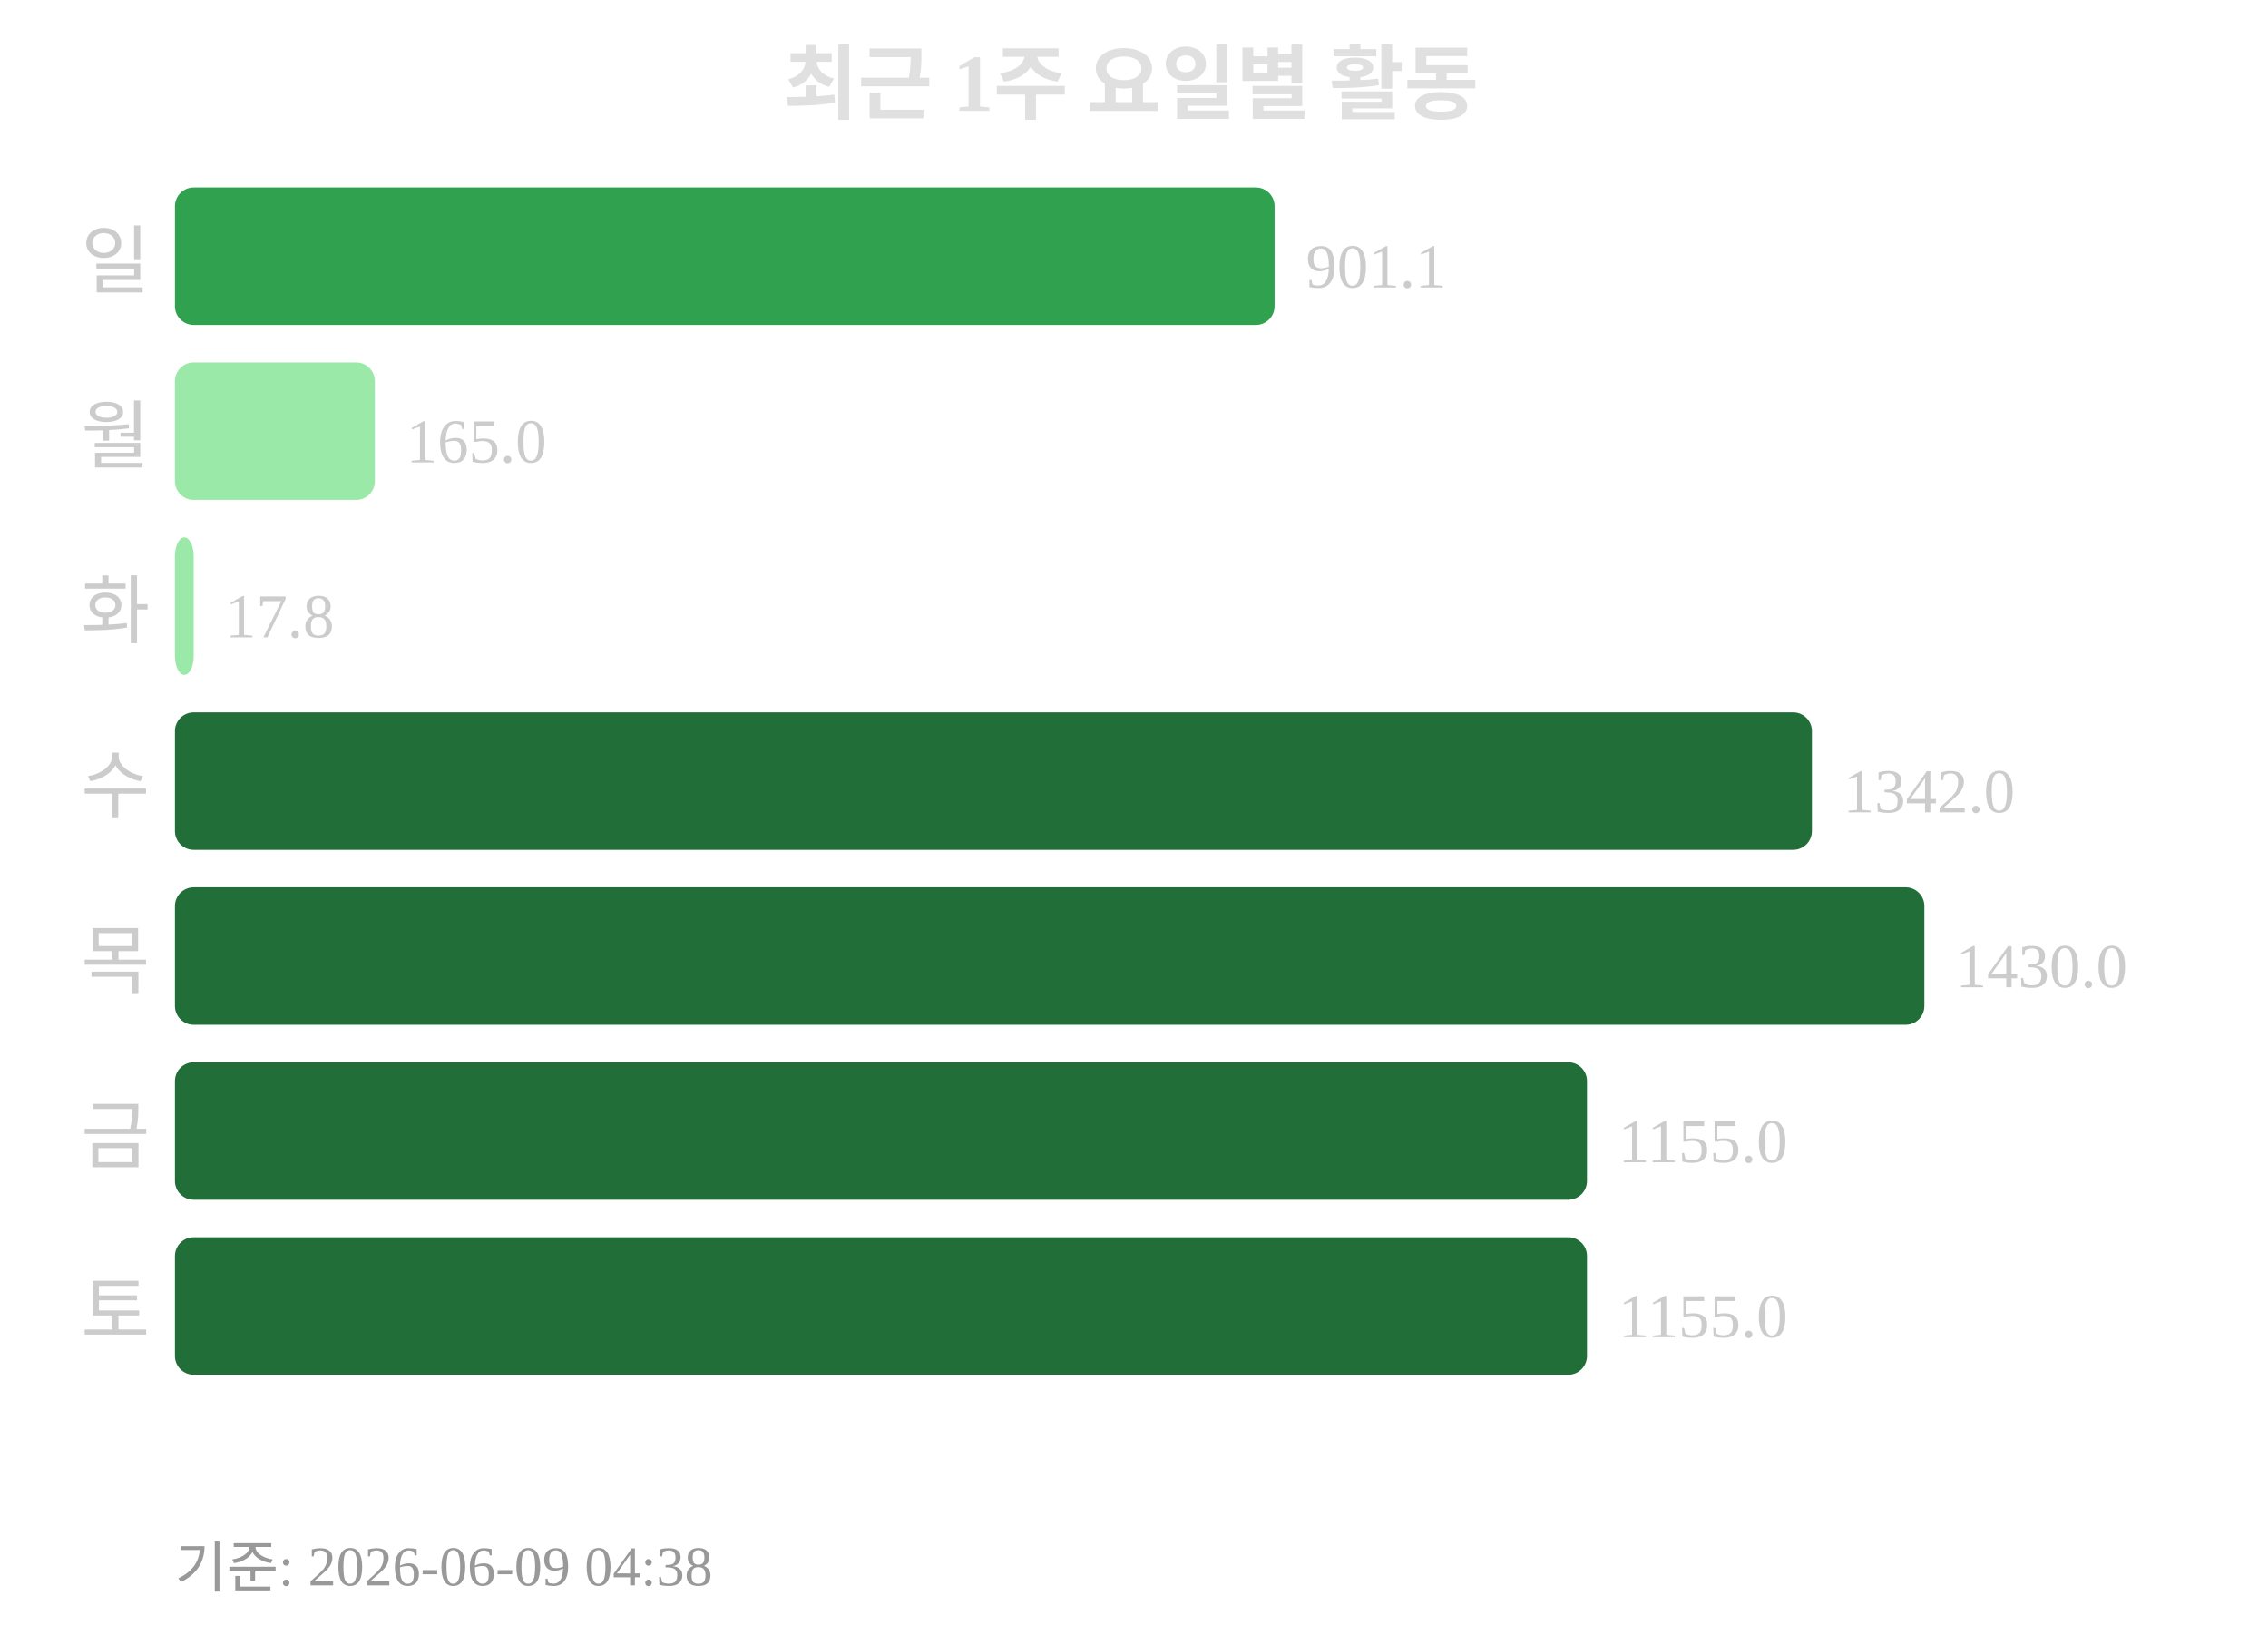
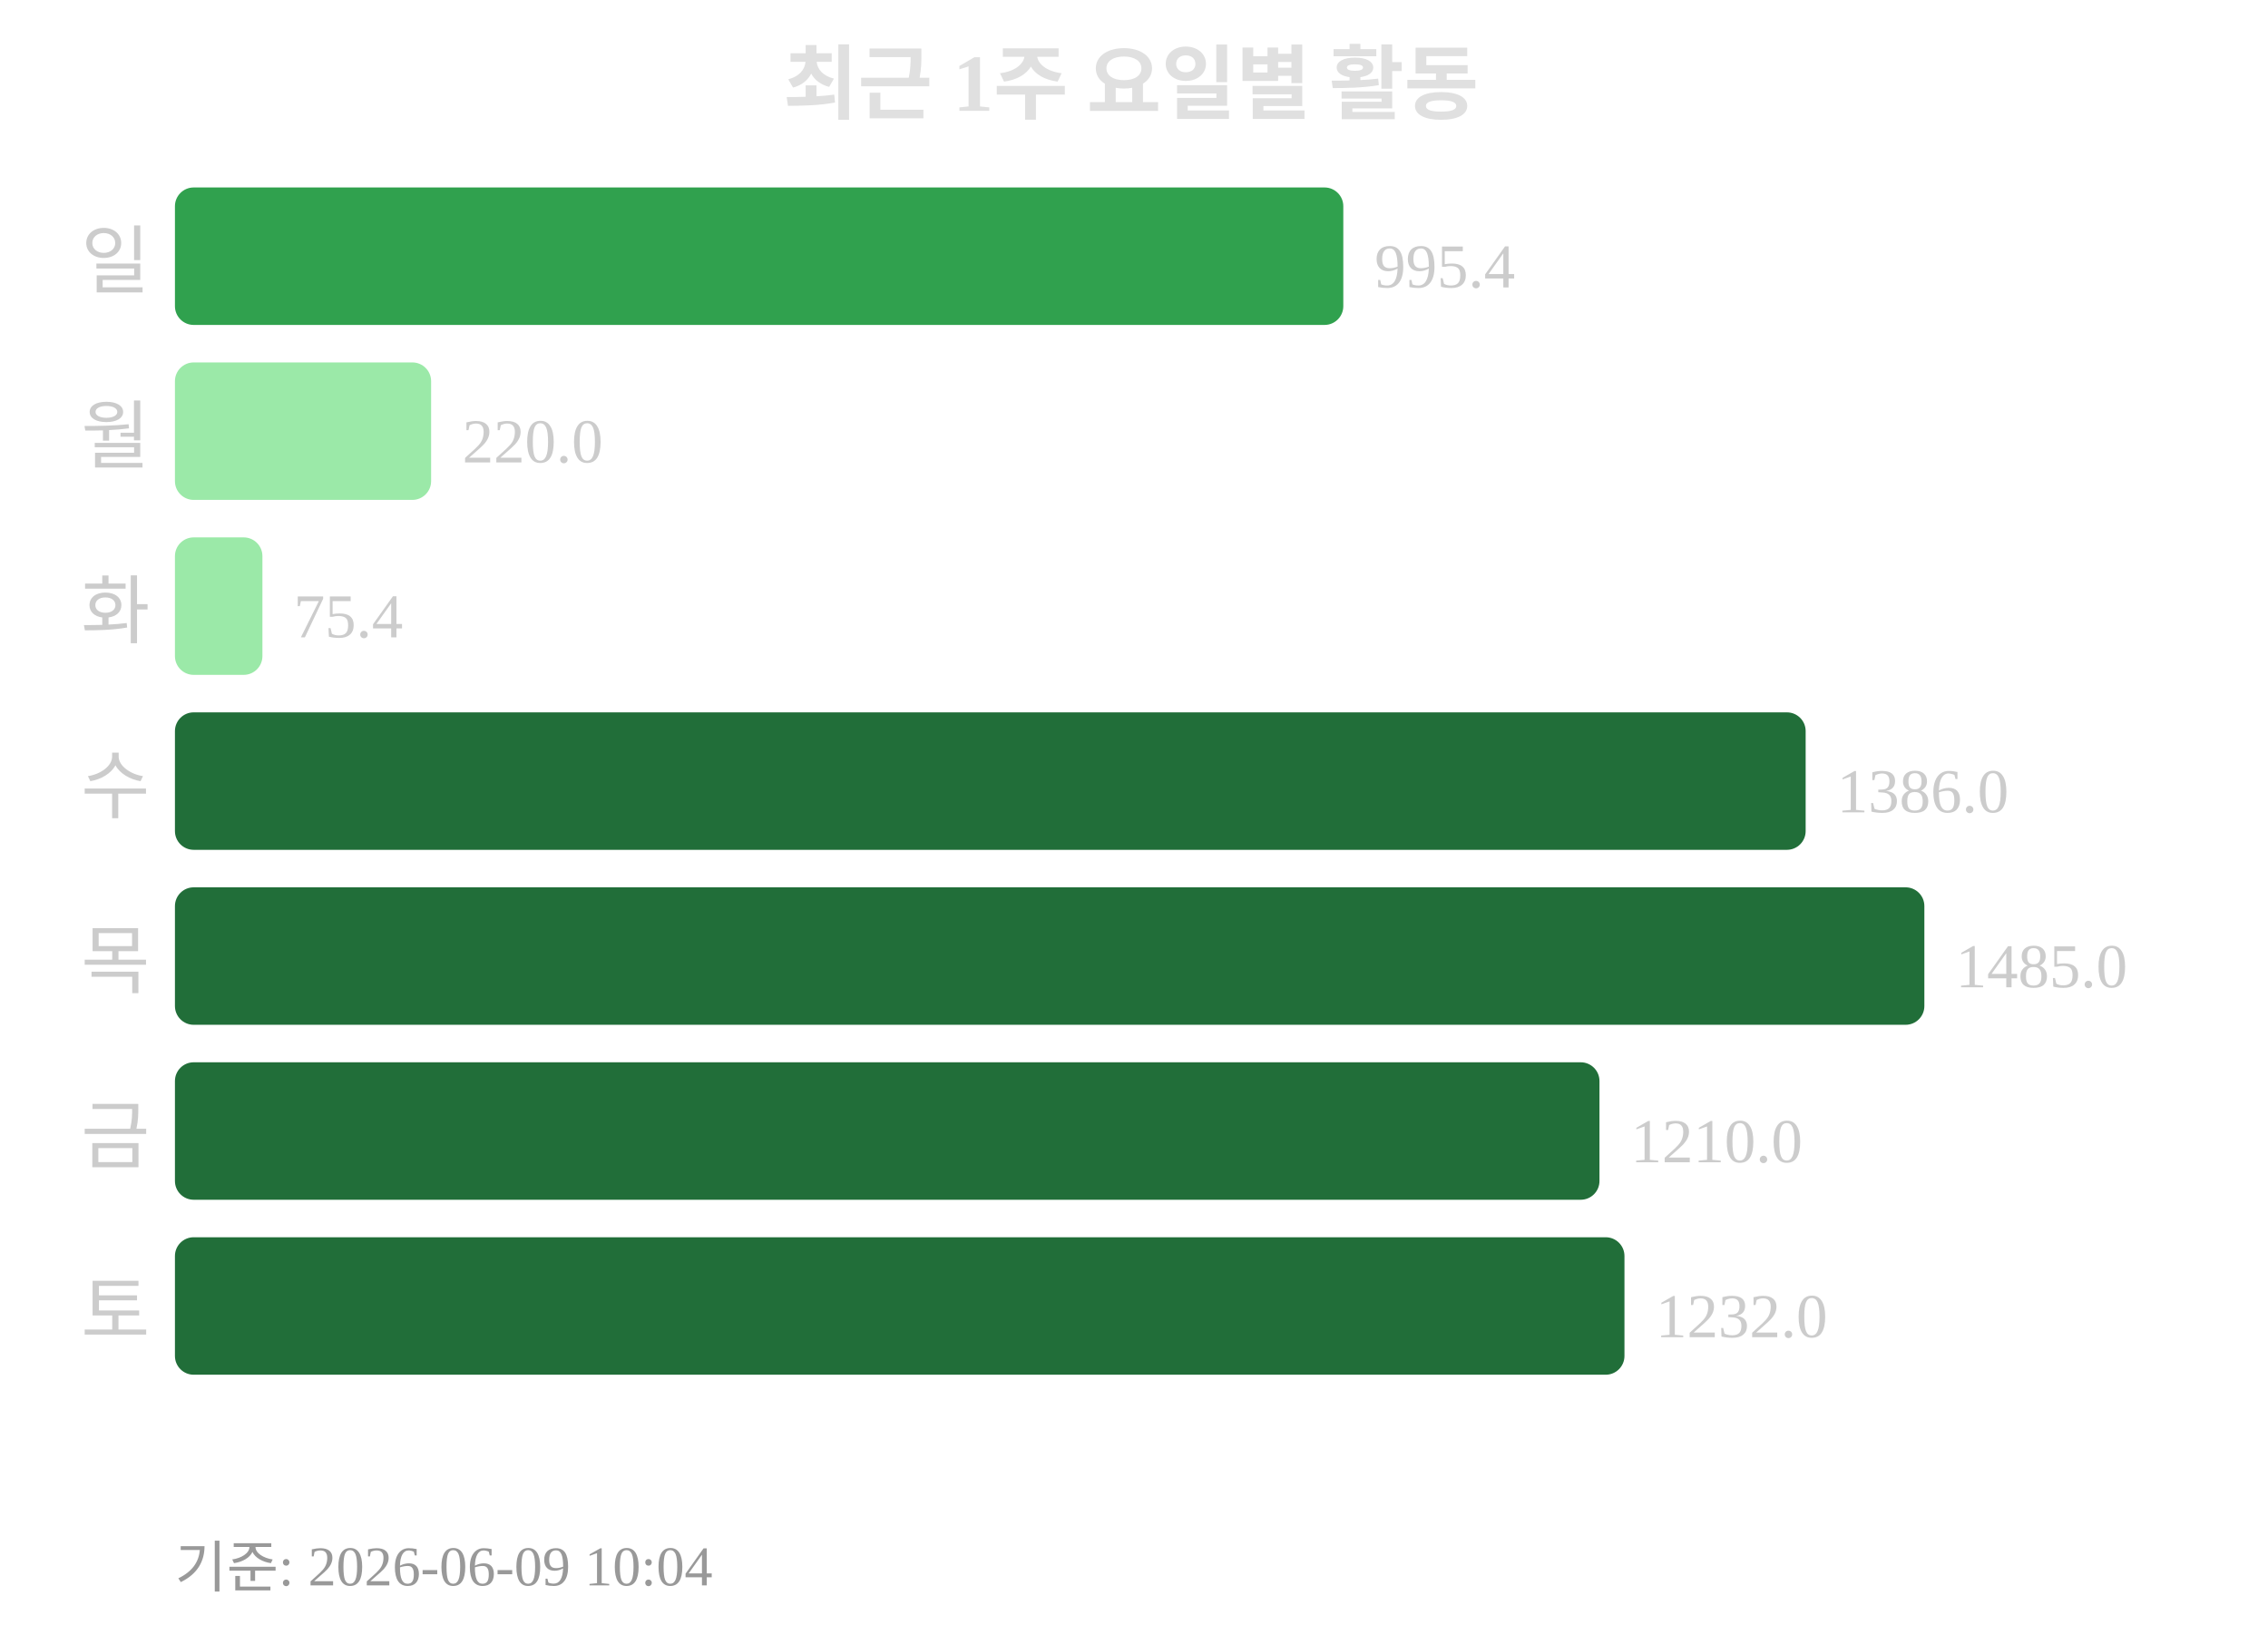
<svg xmlns="http://www.w3.org/2000/svg" width="363" height="260">
  <text x="181" y="18" text-anchor="middle" font-size="13" font-weight="bold" fill="#e0e0e0">최근 1주 요일별 활동</text>
  <text x="24" y="46" text-anchor="end" font-size="12" fill="#cccccc">일</text>
-   <rect x="28" y="30" width="176" height="22" rx="3" fill="#30a14e" />
-   <text x="209" y="46" font-size="10" fill="#cccccc">901.1</text>
+   <rect x="28" y="30" width="187" height="22" rx="3" fill="#30a14e" />
+   <text x="220" y="46" font-size="10" fill="#cccccc">995.4</text>
  <text x="24" y="74" text-anchor="end" font-size="12" fill="#cccccc">월</text>
-   <rect x="28" y="58" width="32" height="22" rx="3" fill="#9be9a8" />
-   <text x="65" y="74" font-size="10" fill="#cccccc">165.0</text>
+   <rect x="28" y="58" width="41" height="22" rx="3" fill="#9be9a8" />
+   <text x="74" y="74" font-size="10" fill="#cccccc">220.0</text>
  <text x="24" y="102" text-anchor="end" font-size="12" fill="#cccccc">화</text>
-   <rect x="28" y="86" width="3" height="22" rx="3" fill="#9be9a8" />
-   <text x="36" y="102" font-size="10" fill="#cccccc">17.8</text>
+   <rect x="28" y="86" width="14" height="22" rx="3" fill="#9be9a8" />
+   <text x="47" y="102" font-size="10" fill="#cccccc">75.4</text>
  <text x="24" y="130" text-anchor="end" font-size="12" fill="#cccccc">수</text>
-   <rect x="28" y="114" width="262" height="22" rx="3" fill="#216e39" />
-   <text x="295" y="130" font-size="10" fill="#cccccc">1342.0</text>
+   <rect x="28" y="114" width="261" height="22" rx="3" fill="#216e39" />
+   <text x="294" y="130" font-size="10" fill="#cccccc">1386.0</text>
  <text x="24" y="158" text-anchor="end" font-size="12" fill="#cccccc">목</text>
  <rect x="28" y="142" width="280" height="22" rx="3" fill="#216e39" />
-   <text x="313" y="158" font-size="10" fill="#cccccc">1430.0</text>
+   <text x="313" y="158" font-size="10" fill="#cccccc">1485.0</text>
  <text x="24" y="186" text-anchor="end" font-size="12" fill="#cccccc">금</text>
-   <rect x="28" y="170" width="226" height="22" rx="3" fill="#216e39" />
-   <text x="259" y="186" font-size="10" fill="#cccccc">1155.0</text>
+   <rect x="28" y="170" width="228" height="22" rx="3" fill="#216e39" />
+   <text x="261" y="186" font-size="10" fill="#cccccc">1210.0</text>
  <text x="24" y="214" text-anchor="end" font-size="12" fill="#cccccc">토</text>
-   <rect x="28" y="198" width="226" height="22" rx="3" fill="#216e39" />
-   <text x="259" y="214" font-size="10" fill="#cccccc">1155.0</text>
-   <text x="28" y="254" font-size="9" fill="#999999">기준: 2026-06-09 04:38</text>
+   <rect x="28" y="198" width="232" height="22" rx="3" fill="#216e39" />
+   <text x="265" y="214" font-size="10" fill="#cccccc">1232.0</text>
+   <text x="28" y="254" font-size="9" fill="#999999">기준: 2026-06-09 10:04</text>
</svg>
